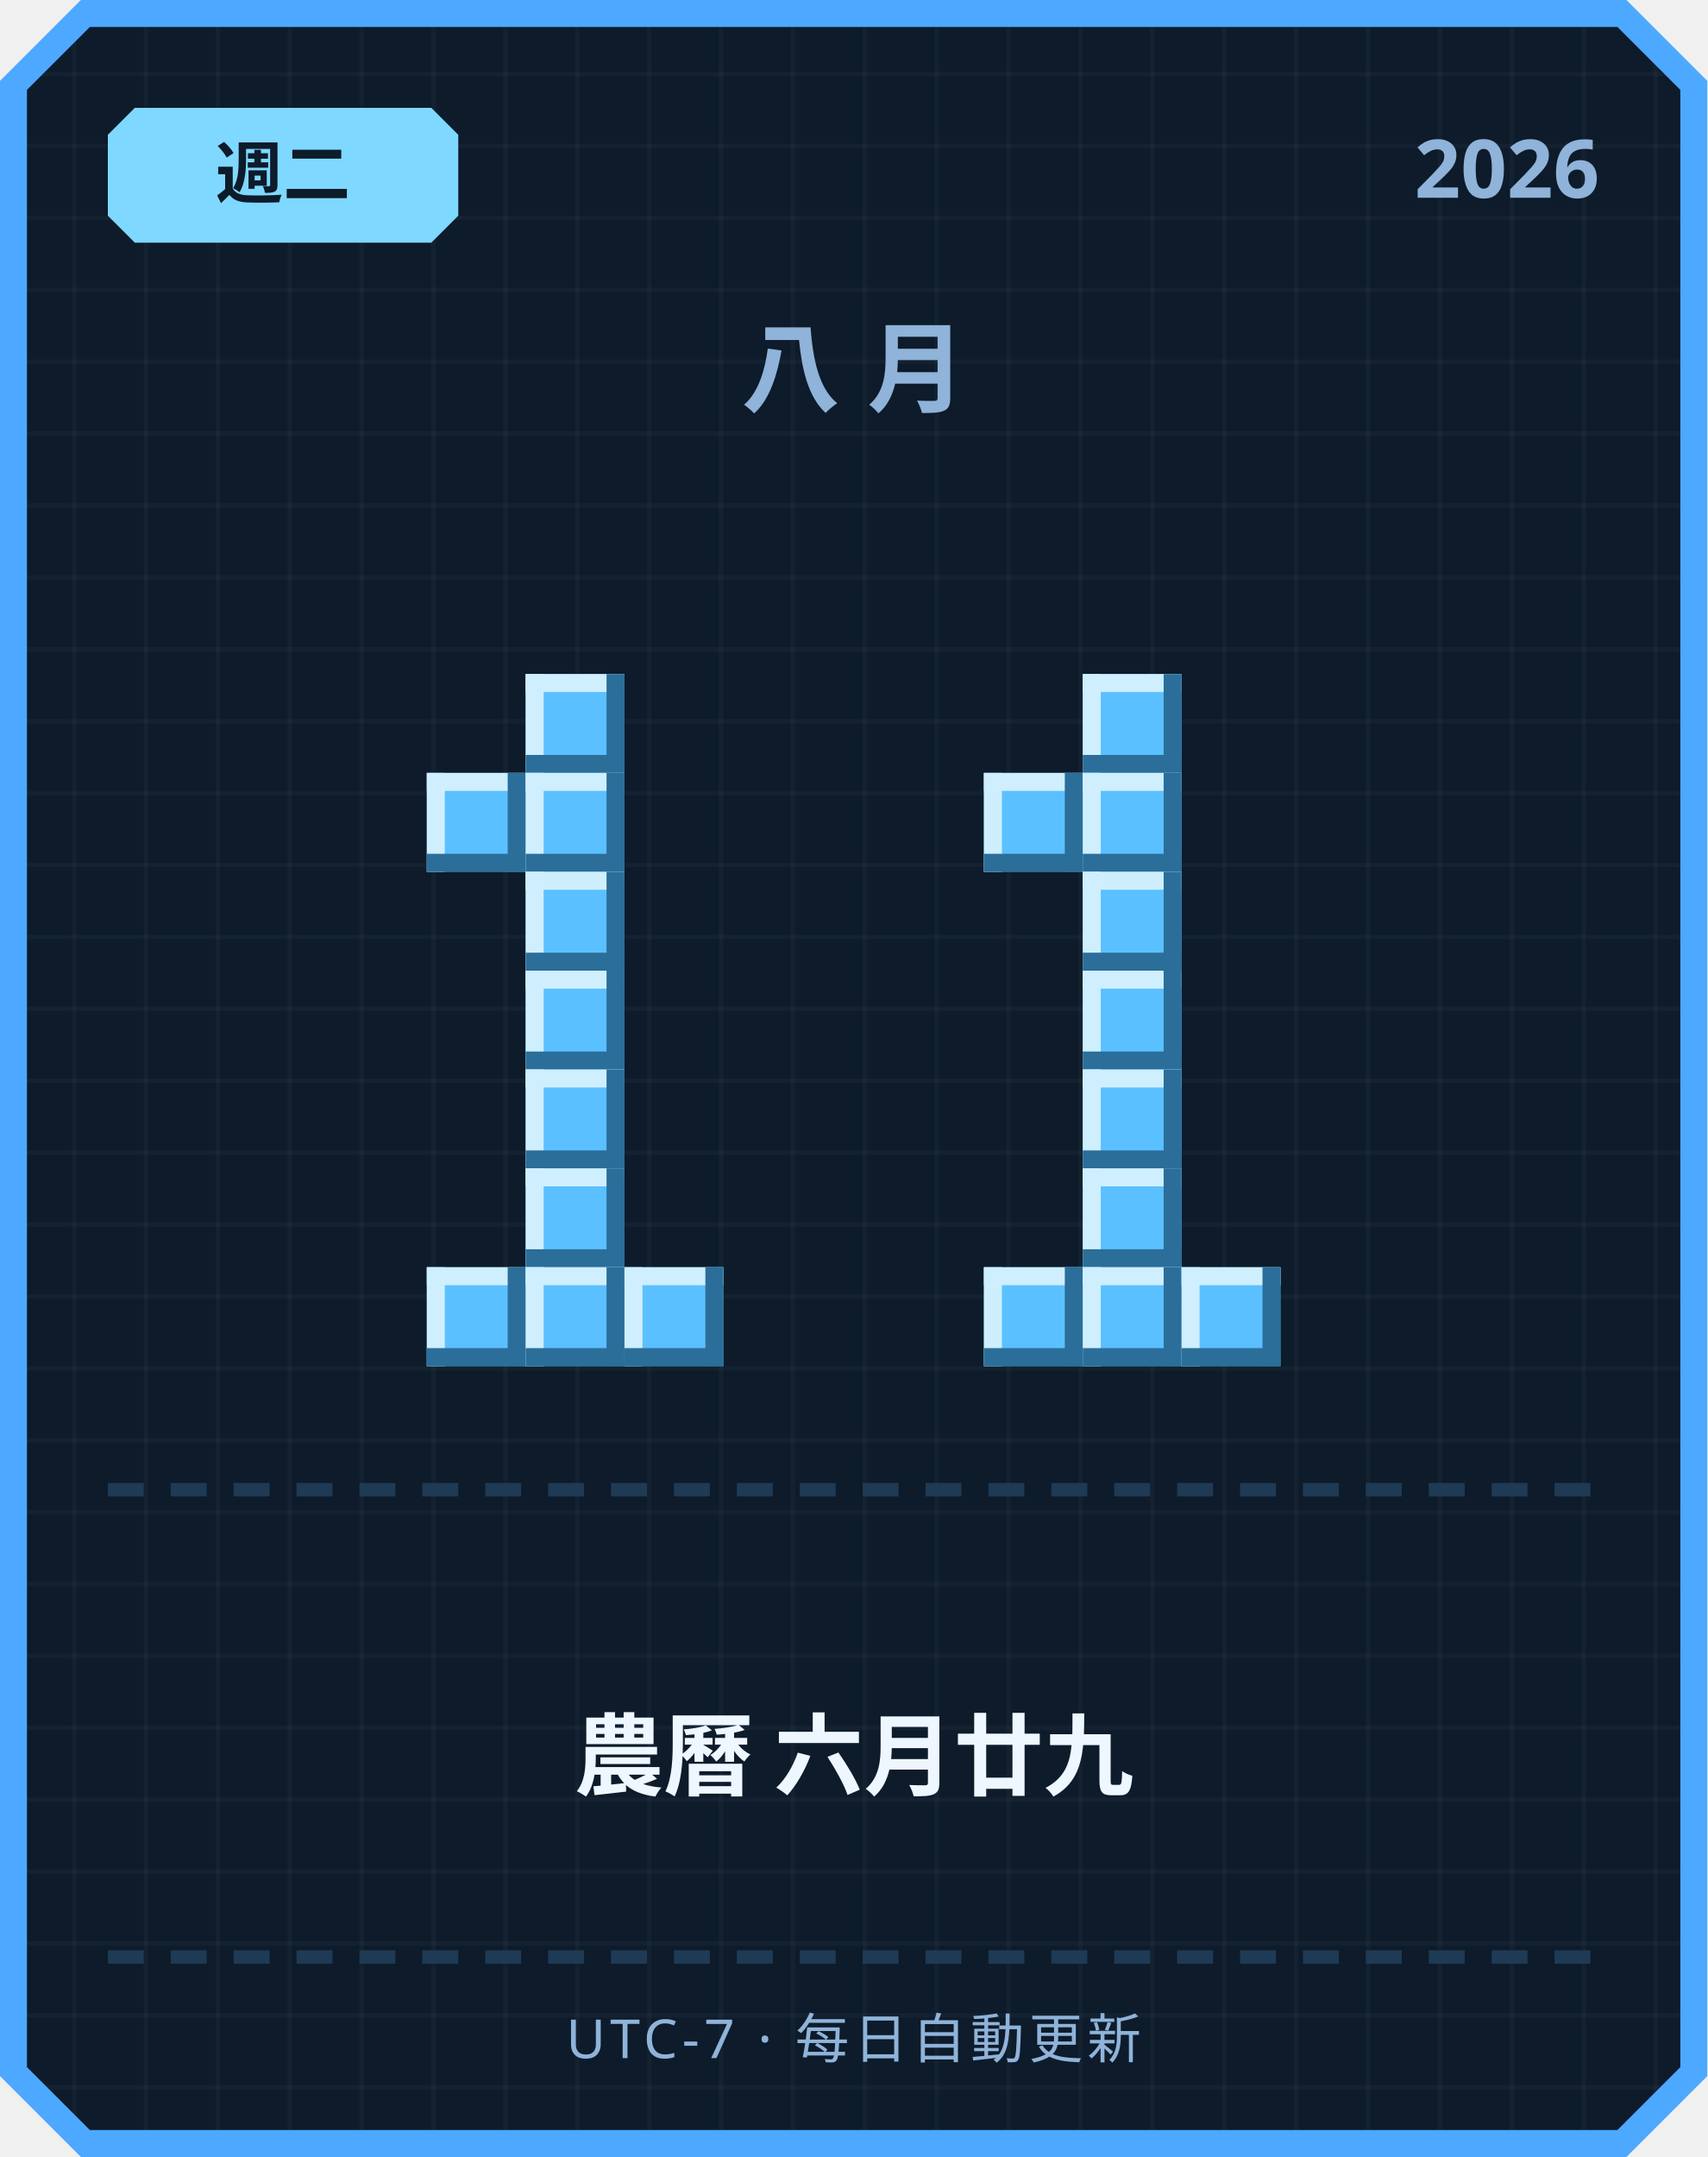
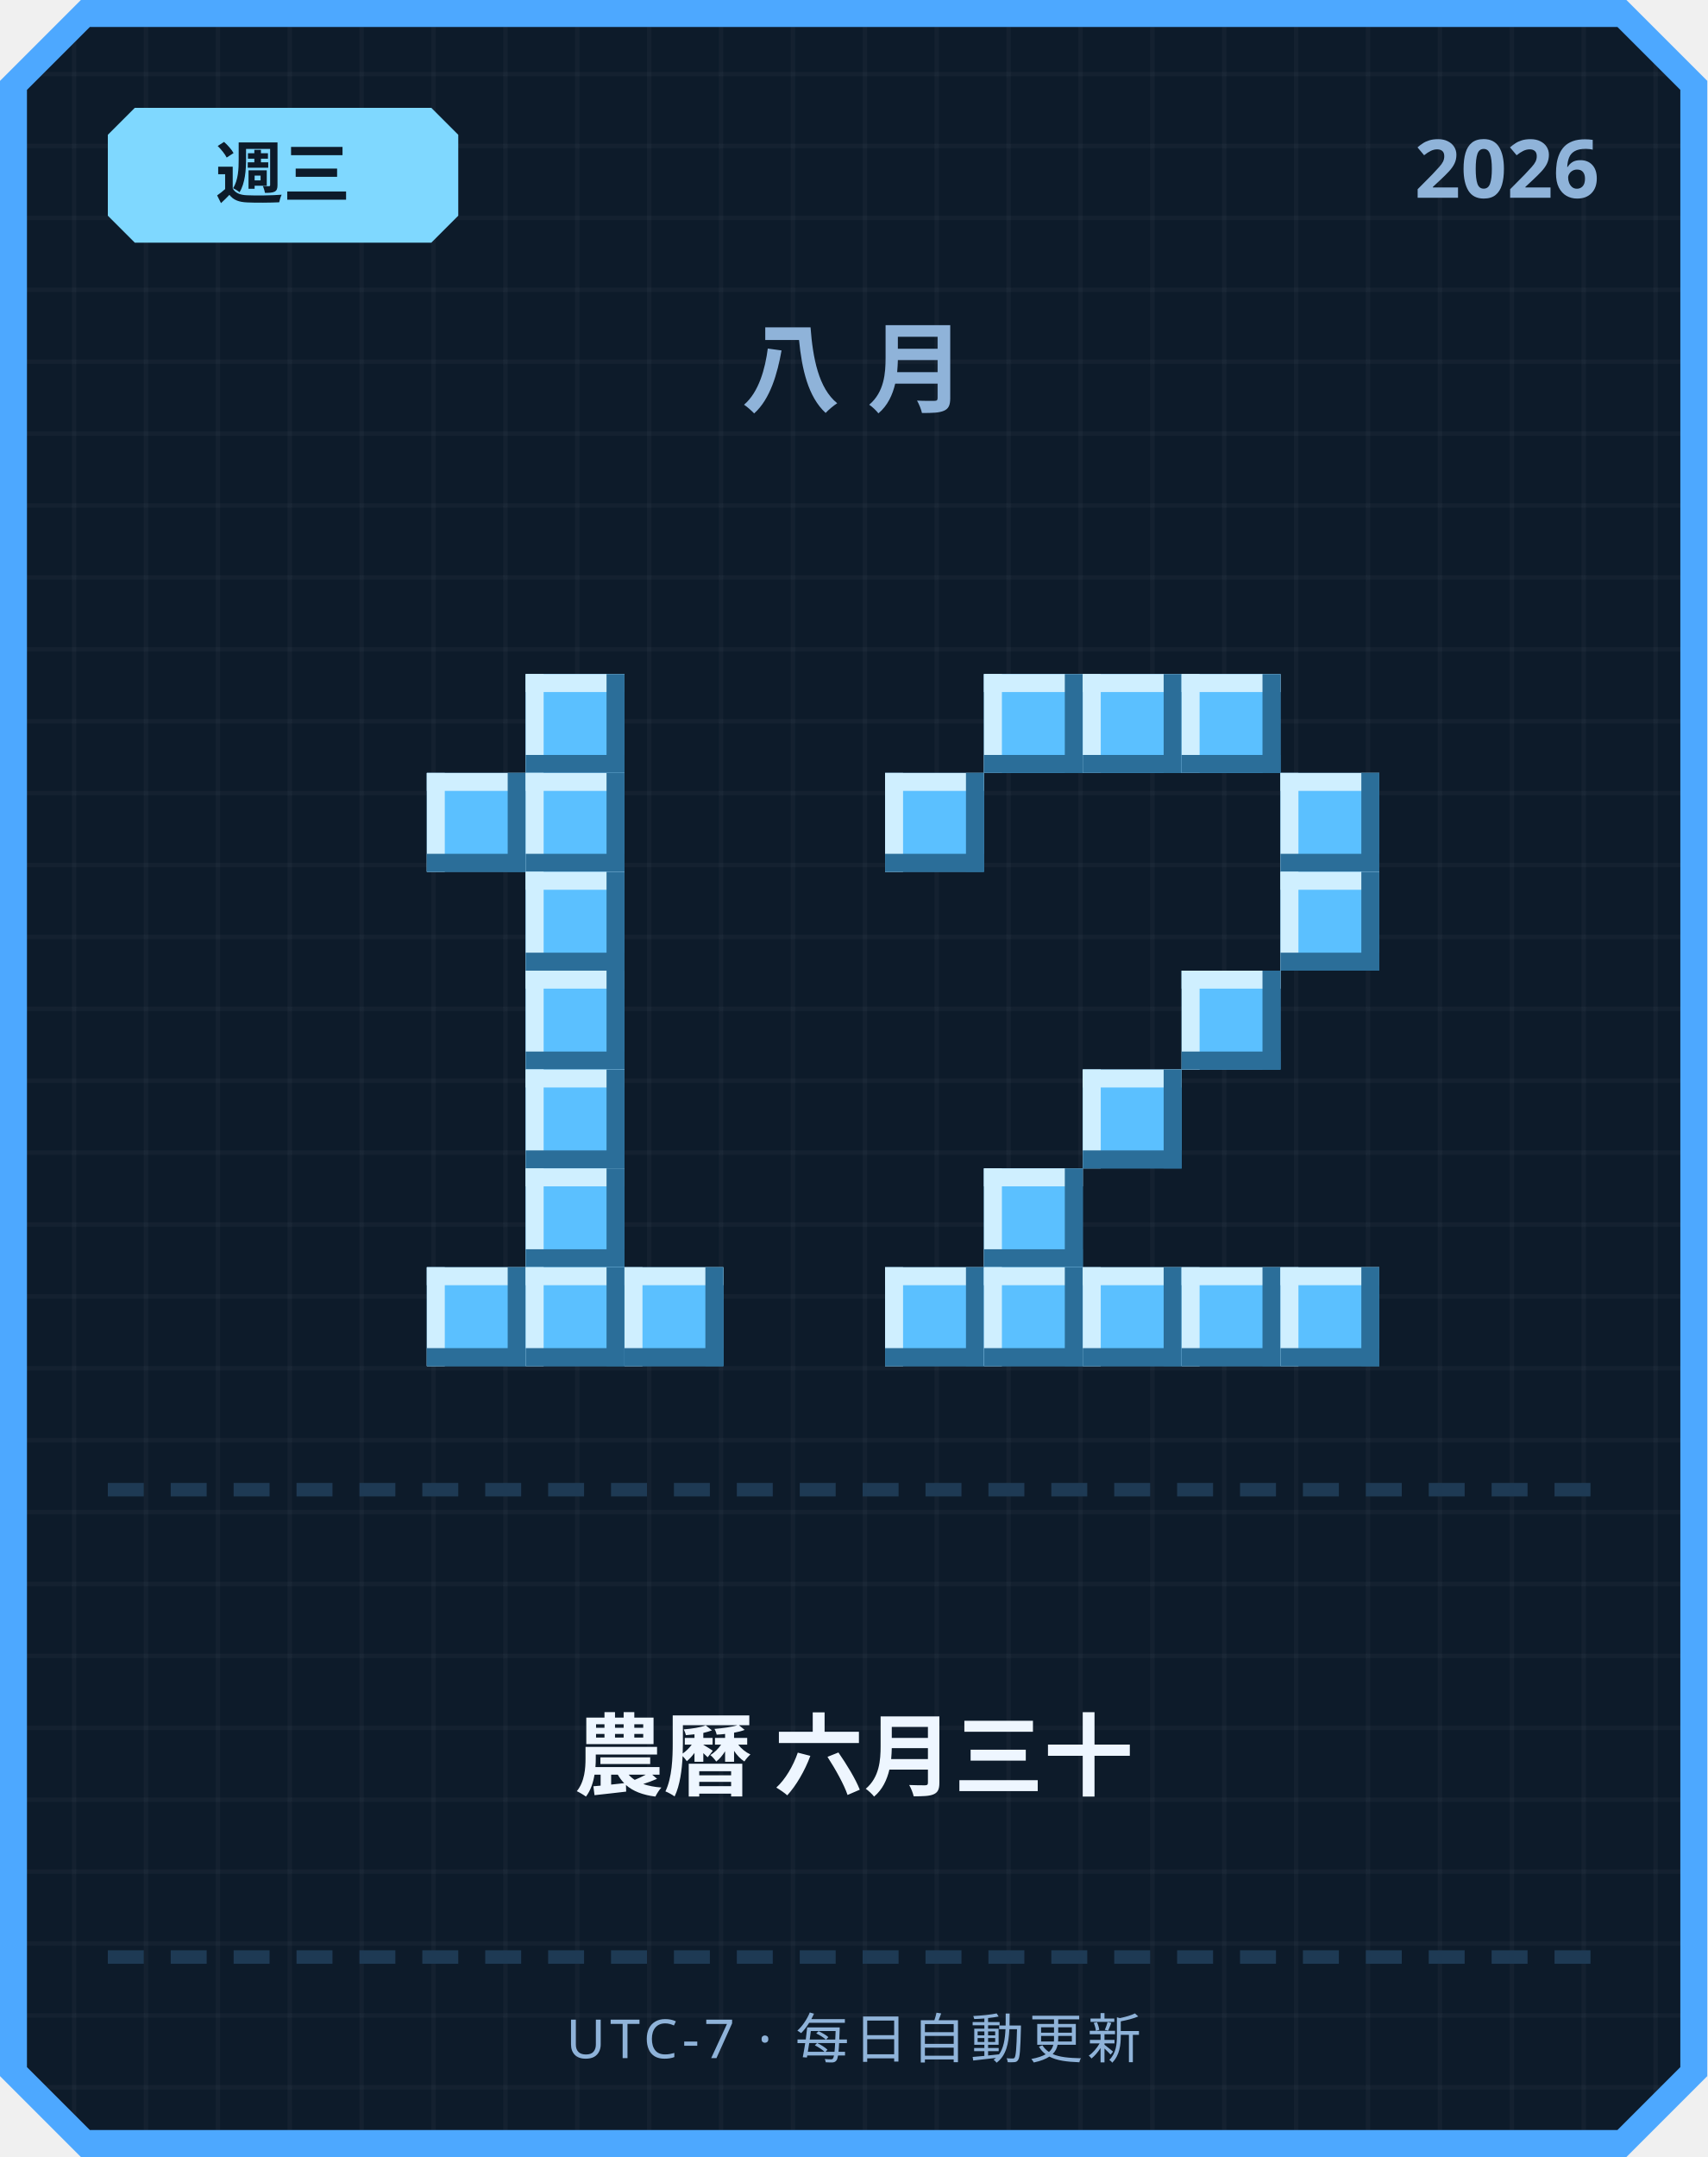
<svg xmlns="http://www.w3.org/2000/svg" width="380" height="480" viewBox="0 0 380 480">
  <defs>
    <pattern id="grid" width="16" height="16" patternUnits="userSpaceOnUse">
      <rect width="16" height="16" fill="#0d1b2a" />
      <rect width="1" height="16" fill="#ffffff" opacity="0.03" />
      <rect width="16" height="1" fill="#ffffff" opacity="0.03" />
    </pattern>
  </defs>
  <path d="M 18,0 L 362,0 L 380,18 L 380,462 L 362,480 L 18,480 L 0,462 L 0,18 Z" fill="#4da8ff" />
  <path d="M 20,6 L 360,6 L 374,20 L 374,460 L 360,474 L 20,474 L 6,460 L 6,20 Z" fill="url(#grid)" />
  <path d="M 30,24 L 96,24 L 102,30 L 102,48 L 96,54 L 30,54 L 24,48 L 24,30 Z" fill="#7fd8ff" />
-   <text x="63" y="44" text-anchor="middle" font-family="'Segoe UI', sans-serif" font-size="15" font-weight="700" fill="#0d1b2a">週二</text>
+   <text x="63" y="44" text-anchor="middle" font-family="'Segoe UI', sans-serif" font-size="15" font-weight="700" fill="#0d1b2a">週三</text>
  <text x="356" y="44" text-anchor="end" font-family="'Segoe UI', sans-serif" font-size="18" font-weight="700" fill="#8fb3d9">2026</text>
  <text x="190" y="90" text-anchor="middle" font-family="'Segoe UI', sans-serif" font-size="22" font-weight="700" letter-spacing="6" fill="#8fb3d9">八月</text>
  <rect x="117" y="150" width="22" height="22" fill="#5bc0ff" />
  <rect x="117" y="150" width="22" height="4" fill="#cfefff" />
  <rect x="117" y="150" width="4" height="22" fill="#cfefff" />
  <rect x="117" y="168" width="22" height="4" fill="#2b6e99" />
  <rect x="135" y="150" width="4" height="22" fill="#2b6e99" />
  <rect x="95" y="172" width="22" height="22" fill="#5bc0ff" />
  <rect x="95" y="172" width="22" height="4" fill="#cfefff" />
  <rect x="95" y="172" width="4" height="22" fill="#cfefff" />
  <rect x="95" y="190" width="22" height="4" fill="#2b6e99" />
  <rect x="113" y="172" width="4" height="22" fill="#2b6e99" />
  <rect x="117" y="172" width="22" height="22" fill="#5bc0ff" />
  <rect x="117" y="172" width="22" height="4" fill="#cfefff" />
  <rect x="117" y="172" width="4" height="22" fill="#cfefff" />
  <rect x="117" y="190" width="22" height="4" fill="#2b6e99" />
  <rect x="135" y="172" width="4" height="22" fill="#2b6e99" />
  <rect x="117" y="194" width="22" height="22" fill="#5bc0ff" />
  <rect x="117" y="194" width="22" height="4" fill="#cfefff" />
  <rect x="117" y="194" width="4" height="22" fill="#cfefff" />
  <rect x="117" y="212" width="22" height="4" fill="#2b6e99" />
  <rect x="135" y="194" width="4" height="22" fill="#2b6e99" />
  <rect x="117" y="216" width="22" height="22" fill="#5bc0ff" />
  <rect x="117" y="216" width="22" height="4" fill="#cfefff" />
  <rect x="117" y="216" width="4" height="22" fill="#cfefff" />
  <rect x="117" y="234" width="22" height="4" fill="#2b6e99" />
  <rect x="135" y="216" width="4" height="22" fill="#2b6e99" />
  <rect x="117" y="238" width="22" height="22" fill="#5bc0ff" />
  <rect x="117" y="238" width="22" height="4" fill="#cfefff" />
  <rect x="117" y="238" width="4" height="22" fill="#cfefff" />
  <rect x="117" y="256" width="22" height="4" fill="#2b6e99" />
  <rect x="135" y="238" width="4" height="22" fill="#2b6e99" />
  <rect x="117" y="260" width="22" height="22" fill="#5bc0ff" />
  <rect x="117" y="260" width="22" height="4" fill="#cfefff" />
  <rect x="117" y="260" width="4" height="22" fill="#cfefff" />
  <rect x="117" y="278" width="22" height="4" fill="#2b6e99" />
  <rect x="135" y="260" width="4" height="22" fill="#2b6e99" />
  <rect x="95" y="282" width="22" height="22" fill="#5bc0ff" />
  <rect x="95" y="282" width="22" height="4" fill="#cfefff" />
  <rect x="95" y="282" width="4" height="22" fill="#cfefff" />
  <rect x="95" y="300" width="22" height="4" fill="#2b6e99" />
  <rect x="113" y="282" width="4" height="22" fill="#2b6e99" />
  <rect x="117" y="282" width="22" height="22" fill="#5bc0ff" />
  <rect x="117" y="282" width="22" height="4" fill="#cfefff" />
  <rect x="117" y="282" width="4" height="22" fill="#cfefff" />
  <rect x="117" y="300" width="22" height="4" fill="#2b6e99" />
  <rect x="135" y="282" width="4" height="22" fill="#2b6e99" />
  <rect x="139" y="282" width="22" height="22" fill="#5bc0ff" />
  <rect x="139" y="282" width="22" height="4" fill="#cfefff" />
  <rect x="139" y="282" width="4" height="22" fill="#cfefff" />
  <rect x="139" y="300" width="22" height="4" fill="#2b6e99" />
  <rect x="157" y="282" width="4" height="22" fill="#2b6e99" />
+   <rect x="219" y="150" width="22" height="22" fill="#5bc0ff" />
+   <rect x="219" y="150" width="22" height="4" fill="#cfefff" />
+   <rect x="219" y="150" width="4" height="22" fill="#cfefff" />
+   <rect x="219" y="168" width="22" height="4" fill="#2b6e99" />
+   <rect x="237" y="150" width="4" height="22" fill="#2b6e99" />
  <rect x="241" y="150" width="22" height="22" fill="#5bc0ff" />
  <rect x="241" y="150" width="22" height="4" fill="#cfefff" />
  <rect x="241" y="150" width="4" height="22" fill="#cfefff" />
  <rect x="241" y="168" width="22" height="4" fill="#2b6e99" />
  <rect x="259" y="150" width="4" height="22" fill="#2b6e99" />
-   <rect x="219" y="172" width="22" height="22" fill="#5bc0ff" />
-   <rect x="219" y="172" width="22" height="4" fill="#cfefff" />
-   <rect x="219" y="172" width="4" height="22" fill="#cfefff" />
-   <rect x="219" y="190" width="22" height="4" fill="#2b6e99" />
-   <rect x="237" y="172" width="4" height="22" fill="#2b6e99" />
-   <rect x="241" y="172" width="22" height="22" fill="#5bc0ff" />
-   <rect x="241" y="172" width="22" height="4" fill="#cfefff" />
-   <rect x="241" y="172" width="4" height="22" fill="#cfefff" />
-   <rect x="241" y="190" width="22" height="4" fill="#2b6e99" />
-   <rect x="259" y="172" width="4" height="22" fill="#2b6e99" />
-   <rect x="241" y="194" width="22" height="22" fill="#5bc0ff" />
-   <rect x="241" y="194" width="22" height="4" fill="#cfefff" />
-   <rect x="241" y="194" width="4" height="22" fill="#cfefff" />
-   <rect x="241" y="212" width="22" height="4" fill="#2b6e99" />
-   <rect x="259" y="194" width="4" height="22" fill="#2b6e99" />
-   <rect x="241" y="216" width="22" height="22" fill="#5bc0ff" />
-   <rect x="241" y="216" width="22" height="4" fill="#cfefff" />
-   <rect x="241" y="216" width="4" height="22" fill="#cfefff" />
-   <rect x="241" y="234" width="22" height="4" fill="#2b6e99" />
-   <rect x="259" y="216" width="4" height="22" fill="#2b6e99" />
+   <rect x="263" y="150" width="22" height="22" fill="#5bc0ff" />
+   <rect x="263" y="150" width="22" height="4" fill="#cfefff" />
+   <rect x="263" y="150" width="4" height="22" fill="#cfefff" />
+   <rect x="263" y="168" width="22" height="4" fill="#2b6e99" />
+   <rect x="281" y="150" width="4" height="22" fill="#2b6e99" />
+   <rect x="197" y="172" width="22" height="22" fill="#5bc0ff" />
+   <rect x="197" y="172" width="22" height="4" fill="#cfefff" />
+   <rect x="197" y="172" width="4" height="22" fill="#cfefff" />
+   <rect x="197" y="190" width="22" height="4" fill="#2b6e99" />
+   <rect x="215" y="172" width="4" height="22" fill="#2b6e99" />
+   <rect x="285" y="172" width="22" height="22" fill="#5bc0ff" />
+   <rect x="285" y="172" width="22" height="4" fill="#cfefff" />
+   <rect x="285" y="172" width="4" height="22" fill="#cfefff" />
+   <rect x="285" y="190" width="22" height="4" fill="#2b6e99" />
+   <rect x="303" y="172" width="4" height="22" fill="#2b6e99" />
+   <rect x="285" y="194" width="22" height="22" fill="#5bc0ff" />
+   <rect x="285" y="194" width="22" height="4" fill="#cfefff" />
+   <rect x="285" y="194" width="4" height="22" fill="#cfefff" />
+   <rect x="285" y="212" width="22" height="4" fill="#2b6e99" />
+   <rect x="303" y="194" width="4" height="22" fill="#2b6e99" />
+   <rect x="263" y="216" width="22" height="22" fill="#5bc0ff" />
+   <rect x="263" y="216" width="22" height="4" fill="#cfefff" />
+   <rect x="263" y="216" width="4" height="22" fill="#cfefff" />
+   <rect x="263" y="234" width="22" height="4" fill="#2b6e99" />
+   <rect x="281" y="216" width="4" height="22" fill="#2b6e99" />
  <rect x="241" y="238" width="22" height="22" fill="#5bc0ff" />
  <rect x="241" y="238" width="22" height="4" fill="#cfefff" />
  <rect x="241" y="238" width="4" height="22" fill="#cfefff" />
  <rect x="241" y="256" width="22" height="4" fill="#2b6e99" />
  <rect x="259" y="238" width="4" height="22" fill="#2b6e99" />
-   <rect x="241" y="260" width="22" height="22" fill="#5bc0ff" />
-   <rect x="241" y="260" width="22" height="4" fill="#cfefff" />
-   <rect x="241" y="260" width="4" height="22" fill="#cfefff" />
-   <rect x="241" y="278" width="22" height="4" fill="#2b6e99" />
-   <rect x="259" y="260" width="4" height="22" fill="#2b6e99" />
+   <rect x="219" y="260" width="22" height="22" fill="#5bc0ff" />
+   <rect x="219" y="260" width="22" height="4" fill="#cfefff" />
+   <rect x="219" y="260" width="4" height="22" fill="#cfefff" />
+   <rect x="219" y="278" width="22" height="4" fill="#2b6e99" />
+   <rect x="237" y="260" width="4" height="22" fill="#2b6e99" />
+   <rect x="197" y="282" width="22" height="22" fill="#5bc0ff" />
+   <rect x="197" y="282" width="22" height="4" fill="#cfefff" />
+   <rect x="197" y="282" width="4" height="22" fill="#cfefff" />
+   <rect x="197" y="300" width="22" height="4" fill="#2b6e99" />
+   <rect x="215" y="282" width="4" height="22" fill="#2b6e99" />
  <rect x="219" y="282" width="22" height="22" fill="#5bc0ff" />
  <rect x="219" y="282" width="22" height="4" fill="#cfefff" />
  <rect x="219" y="282" width="4" height="22" fill="#cfefff" />
  <rect x="219" y="300" width="22" height="4" fill="#2b6e99" />
  <rect x="237" y="282" width="4" height="22" fill="#2b6e99" />
  <rect x="241" y="282" width="22" height="22" fill="#5bc0ff" />
  <rect x="241" y="282" width="22" height="4" fill="#cfefff" />
  <rect x="241" y="282" width="4" height="22" fill="#cfefff" />
  <rect x="241" y="300" width="22" height="4" fill="#2b6e99" />
  <rect x="259" y="282" width="4" height="22" fill="#2b6e99" />
  <rect x="263" y="282" width="22" height="22" fill="#5bc0ff" />
  <rect x="263" y="282" width="22" height="4" fill="#cfefff" />
  <rect x="263" y="282" width="4" height="22" fill="#cfefff" />
  <rect x="263" y="300" width="22" height="4" fill="#2b6e99" />
  <rect x="281" y="282" width="4" height="22" fill="#2b6e99" />
+   <rect x="285" y="282" width="22" height="22" fill="#5bc0ff" />
+   <rect x="285" y="282" width="22" height="4" fill="#cfefff" />
+   <rect x="285" y="282" width="4" height="22" fill="#cfefff" />
+   <rect x="285" y="300" width="22" height="4" fill="#2b6e99" />
+   <rect x="303" y="282" width="4" height="22" fill="#2b6e99" />
  <rect x="24" y="330" width="8" height="3" fill="#1e3a54" />
  <rect x="38" y="330" width="8" height="3" fill="#1e3a54" />
  <rect x="52" y="330" width="8" height="3" fill="#1e3a54" />
  <rect x="66" y="330" width="8" height="3" fill="#1e3a54" />
  <rect x="80" y="330" width="8" height="3" fill="#1e3a54" />
  <rect x="94" y="330" width="8" height="3" fill="#1e3a54" />
  <rect x="108" y="330" width="8" height="3" fill="#1e3a54" />
  <rect x="122" y="330" width="8" height="3" fill="#1e3a54" />
  <rect x="136" y="330" width="8" height="3" fill="#1e3a54" />
  <rect x="150" y="330" width="8" height="3" fill="#1e3a54" />
  <rect x="164" y="330" width="8" height="3" fill="#1e3a54" />
  <rect x="178" y="330" width="8" height="3" fill="#1e3a54" />
  <rect x="192" y="330" width="8" height="3" fill="#1e3a54" />
  <rect x="206" y="330" width="8" height="3" fill="#1e3a54" />
  <rect x="220" y="330" width="8" height="3" fill="#1e3a54" />
  <rect x="234" y="330" width="8" height="3" fill="#1e3a54" />
  <rect x="248" y="330" width="8" height="3" fill="#1e3a54" />
  <rect x="262" y="330" width="8" height="3" fill="#1e3a54" />
  <rect x="276" y="330" width="8" height="3" fill="#1e3a54" />
  <rect x="290" y="330" width="8" height="3" fill="#1e3a54" />
  <rect x="304" y="330" width="8" height="3" fill="#1e3a54" />
  <rect x="318" y="330" width="8" height="3" fill="#1e3a54" />
  <rect x="332" y="330" width="8" height="3" fill="#1e3a54" />
  <rect x="346" y="330" width="8" height="3" fill="#1e3a54" />
-   <text x="190" y="398" text-anchor="middle" font-family="'Segoe UI', 'Microsoft JhengHei', sans-serif" font-size="20" font-weight="700" fill="#eef6ff">農曆 六月廿九</text>
+   <text x="190" y="398" text-anchor="middle" font-family="'Segoe UI', 'Microsoft JhengHei', sans-serif" font-size="20" font-weight="700" fill="#eef6ff">農曆 六月三十</text>
  <rect x="24" y="434" width="8" height="3" fill="#1e3a54" />
  <rect x="38" y="434" width="8" height="3" fill="#1e3a54" />
  <rect x="52" y="434" width="8" height="3" fill="#1e3a54" />
  <rect x="66" y="434" width="8" height="3" fill="#1e3a54" />
  <rect x="80" y="434" width="8" height="3" fill="#1e3a54" />
  <rect x="94" y="434" width="8" height="3" fill="#1e3a54" />
  <rect x="108" y="434" width="8" height="3" fill="#1e3a54" />
  <rect x="122" y="434" width="8" height="3" fill="#1e3a54" />
  <rect x="136" y="434" width="8" height="3" fill="#1e3a54" />
  <rect x="150" y="434" width="8" height="3" fill="#1e3a54" />
  <rect x="164" y="434" width="8" height="3" fill="#1e3a54" />
  <rect x="178" y="434" width="8" height="3" fill="#1e3a54" />
  <rect x="192" y="434" width="8" height="3" fill="#1e3a54" />
  <rect x="206" y="434" width="8" height="3" fill="#1e3a54" />
  <rect x="220" y="434" width="8" height="3" fill="#1e3a54" />
  <rect x="234" y="434" width="8" height="3" fill="#1e3a54" />
  <rect x="248" y="434" width="8" height="3" fill="#1e3a54" />
  <rect x="262" y="434" width="8" height="3" fill="#1e3a54" />
  <rect x="276" y="434" width="8" height="3" fill="#1e3a54" />
  <rect x="290" y="434" width="8" height="3" fill="#1e3a54" />
  <rect x="304" y="434" width="8" height="3" fill="#1e3a54" />
  <rect x="318" y="434" width="8" height="3" fill="#1e3a54" />
  <rect x="332" y="434" width="8" height="3" fill="#1e3a54" />
  <rect x="346" y="434" width="8" height="3" fill="#1e3a54" />
  <text x="190" y="458" text-anchor="middle" font-family="'Segoe UI', sans-serif" font-size="12" letter-spacing="1" fill="#8fb3d9">UTC-7 · 每日自動更新</text>
</svg>
